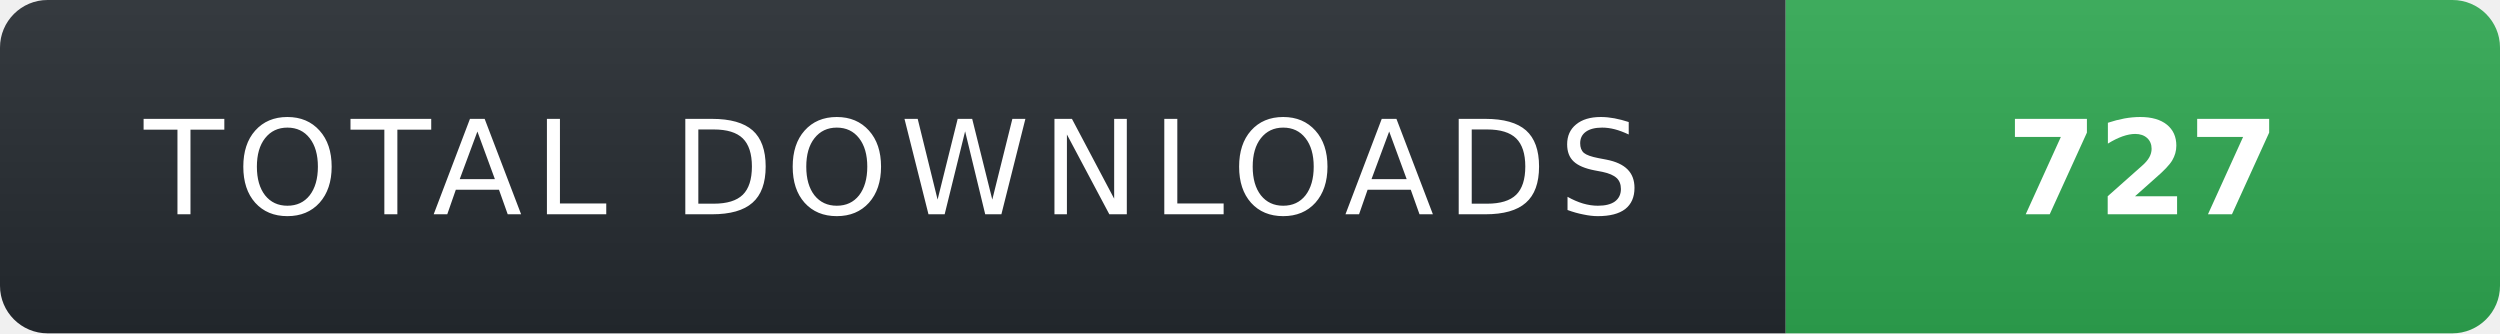
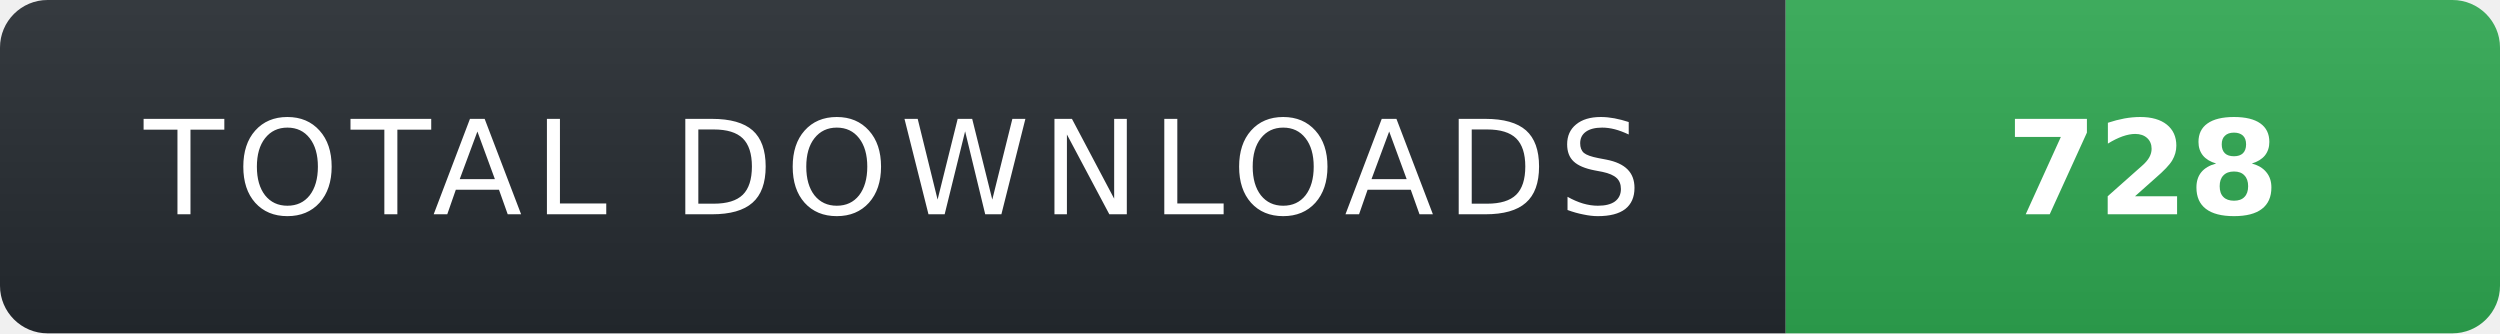
- <svg xmlns="http://www.w3.org/2000/svg" width="210" height="28" role="img" aria-label="TOTAL DOWNLOADS: 727">
+ <svg xmlns="http://www.w3.org/2000/svg" width="210" height="28" role="img" aria-label="TOTAL DOWNLOADS: 728">
  <linearGradient id="s" x2="0" y2="100%">
    <stop offset="0" stop-color="#fff" stop-opacity=".08" />
    <stop offset="1" stop-color="#000" stop-opacity=".08" />
  </linearGradient>
  <clipPath id="r">
    <rect width="210" height="28" rx="4" fill="#fff" />
  </clipPath>
  <g clip-path="url(#r)">
    <rect width="150" height="28" fill="#24292f" />
    <rect x="150" width="60" height="28" fill="#2ea44f" />
    <rect width="210" height="28" fill="url(#s)" />
  </g>
  <g fill="#fff" text-anchor="middle" font-family="Verdana,Geneva,DejaVu Sans,sans-serif" text-rendering="geometricPrecision" font-size="11">
    <text x="75" y="18" fill="#fff" letter-spacing="1">TOTAL DOWNLOADS</text>
-     <text x="180" y="18" fill="#fff" font-weight="700">727</text>
+     <text x="180" y="18" fill="#fff" font-weight="700">728</text>
  </g>
</svg>
